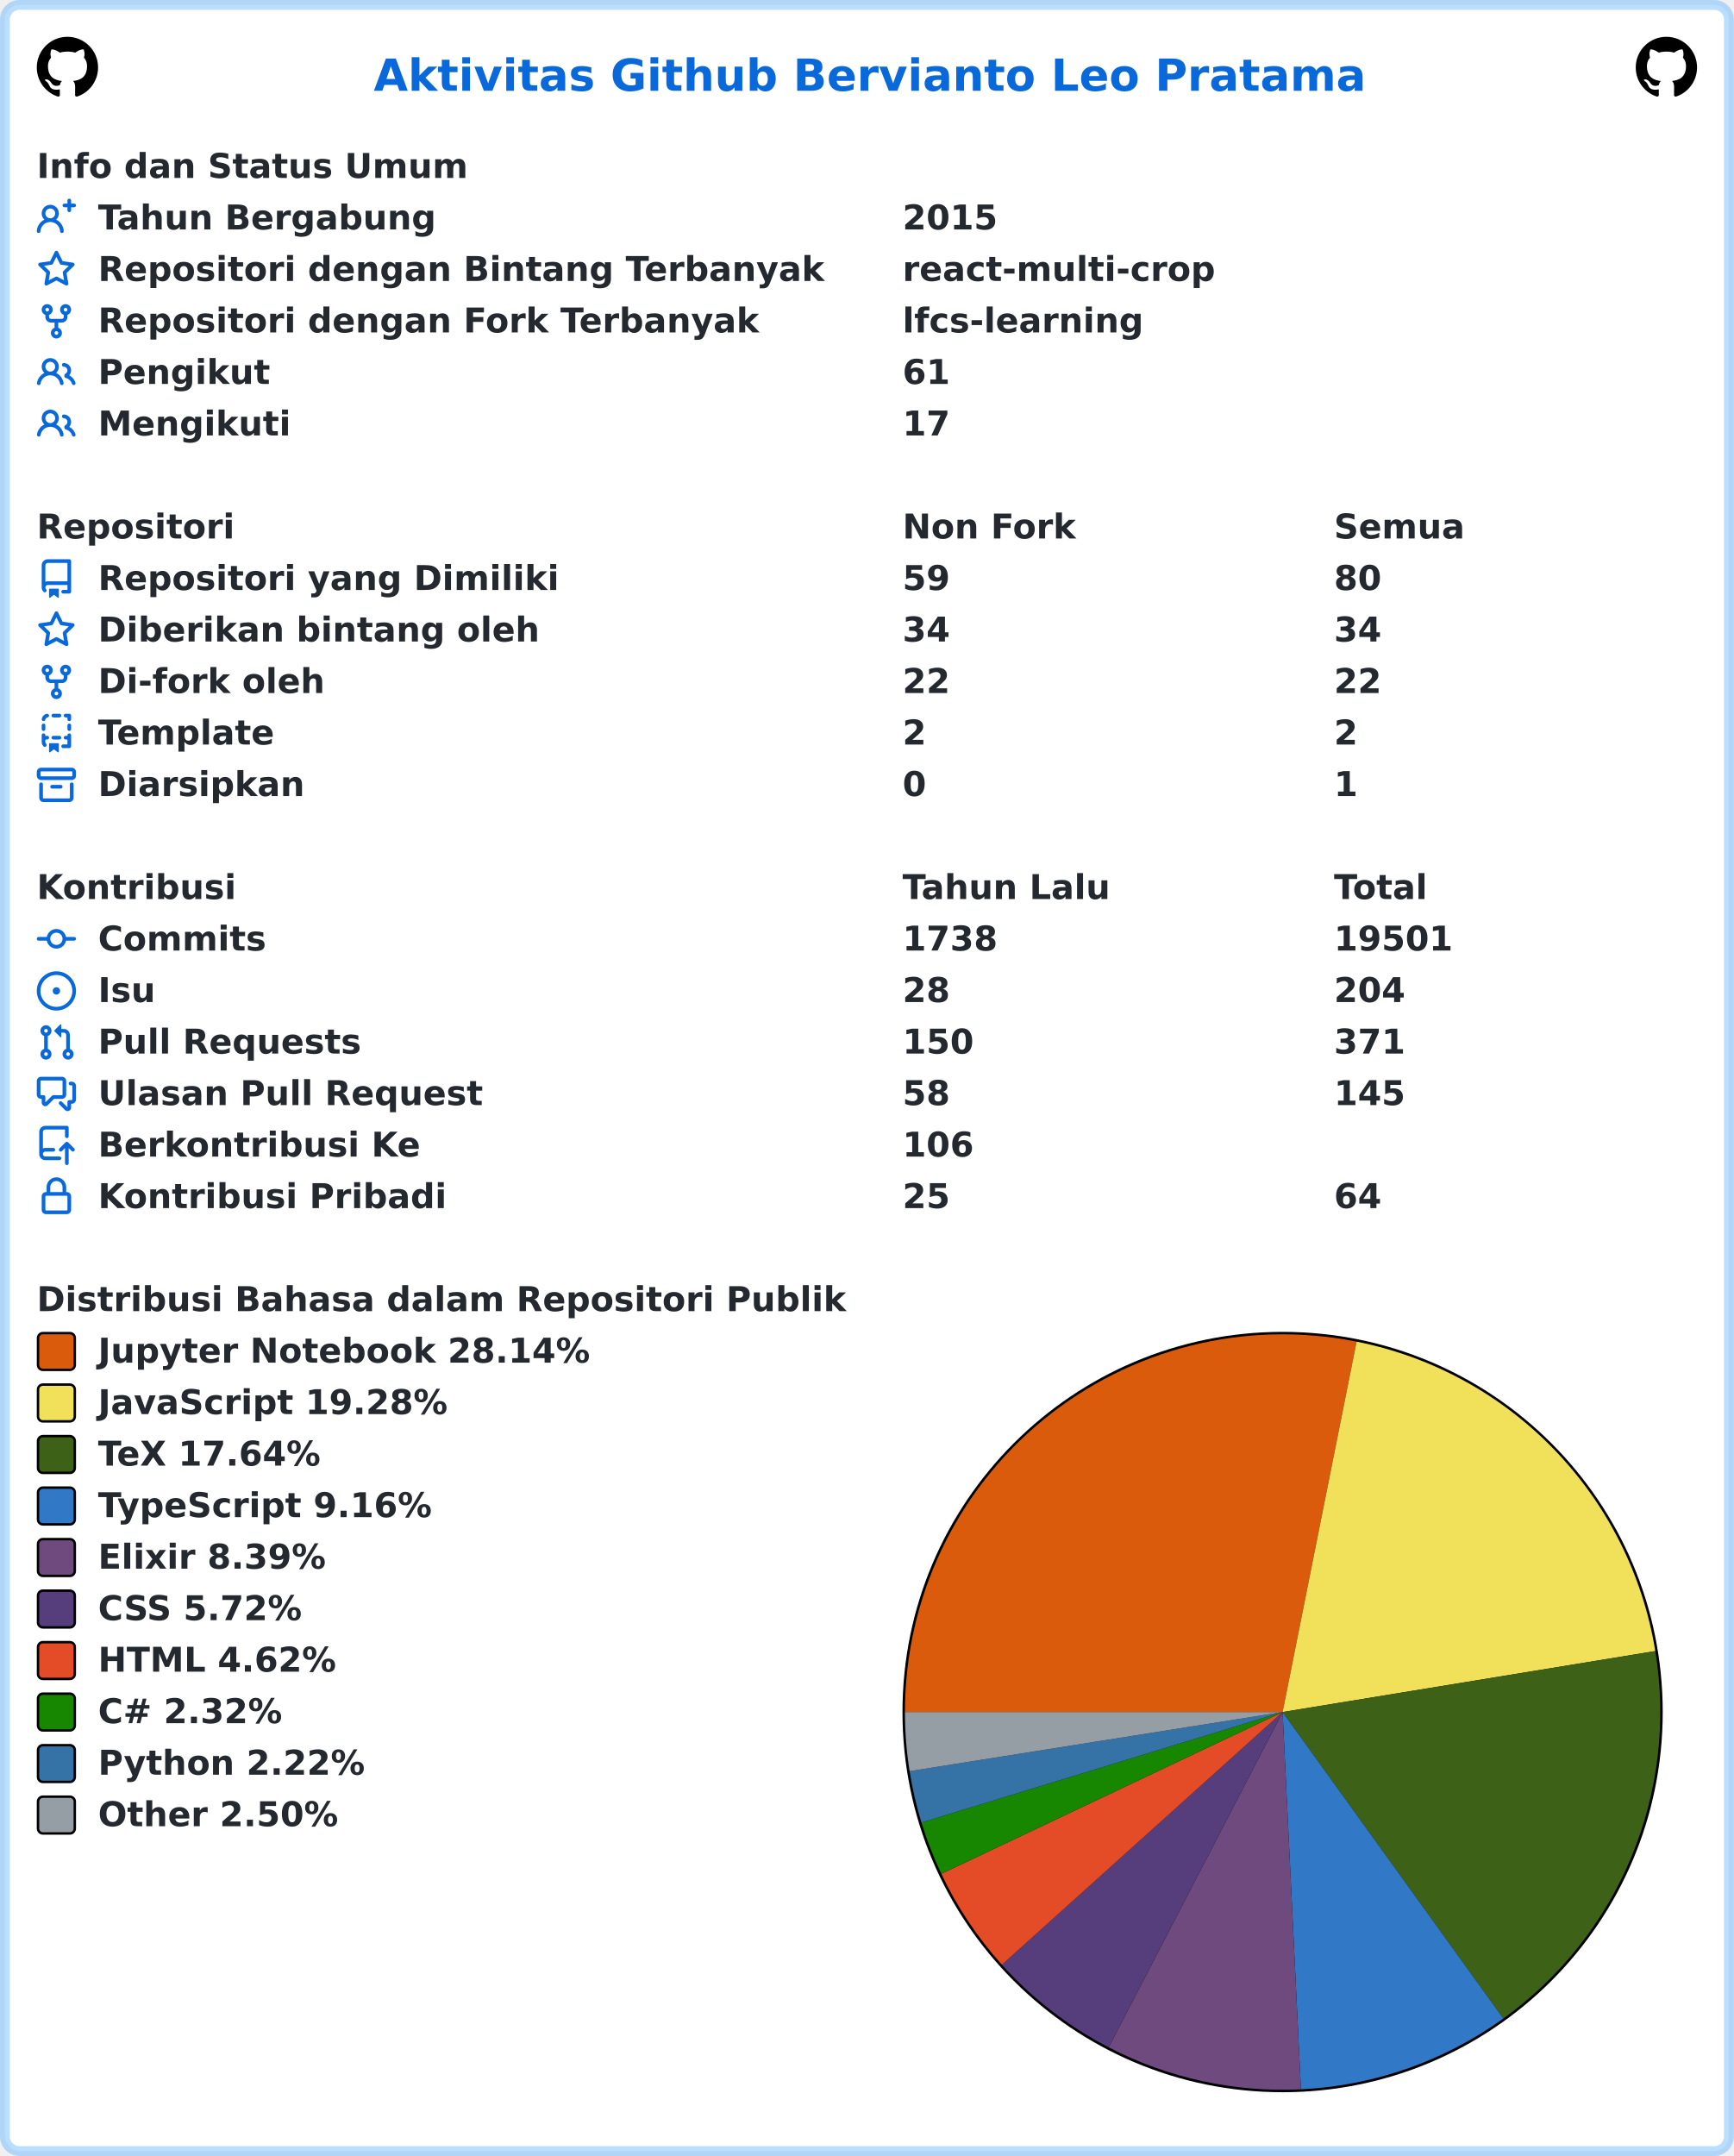
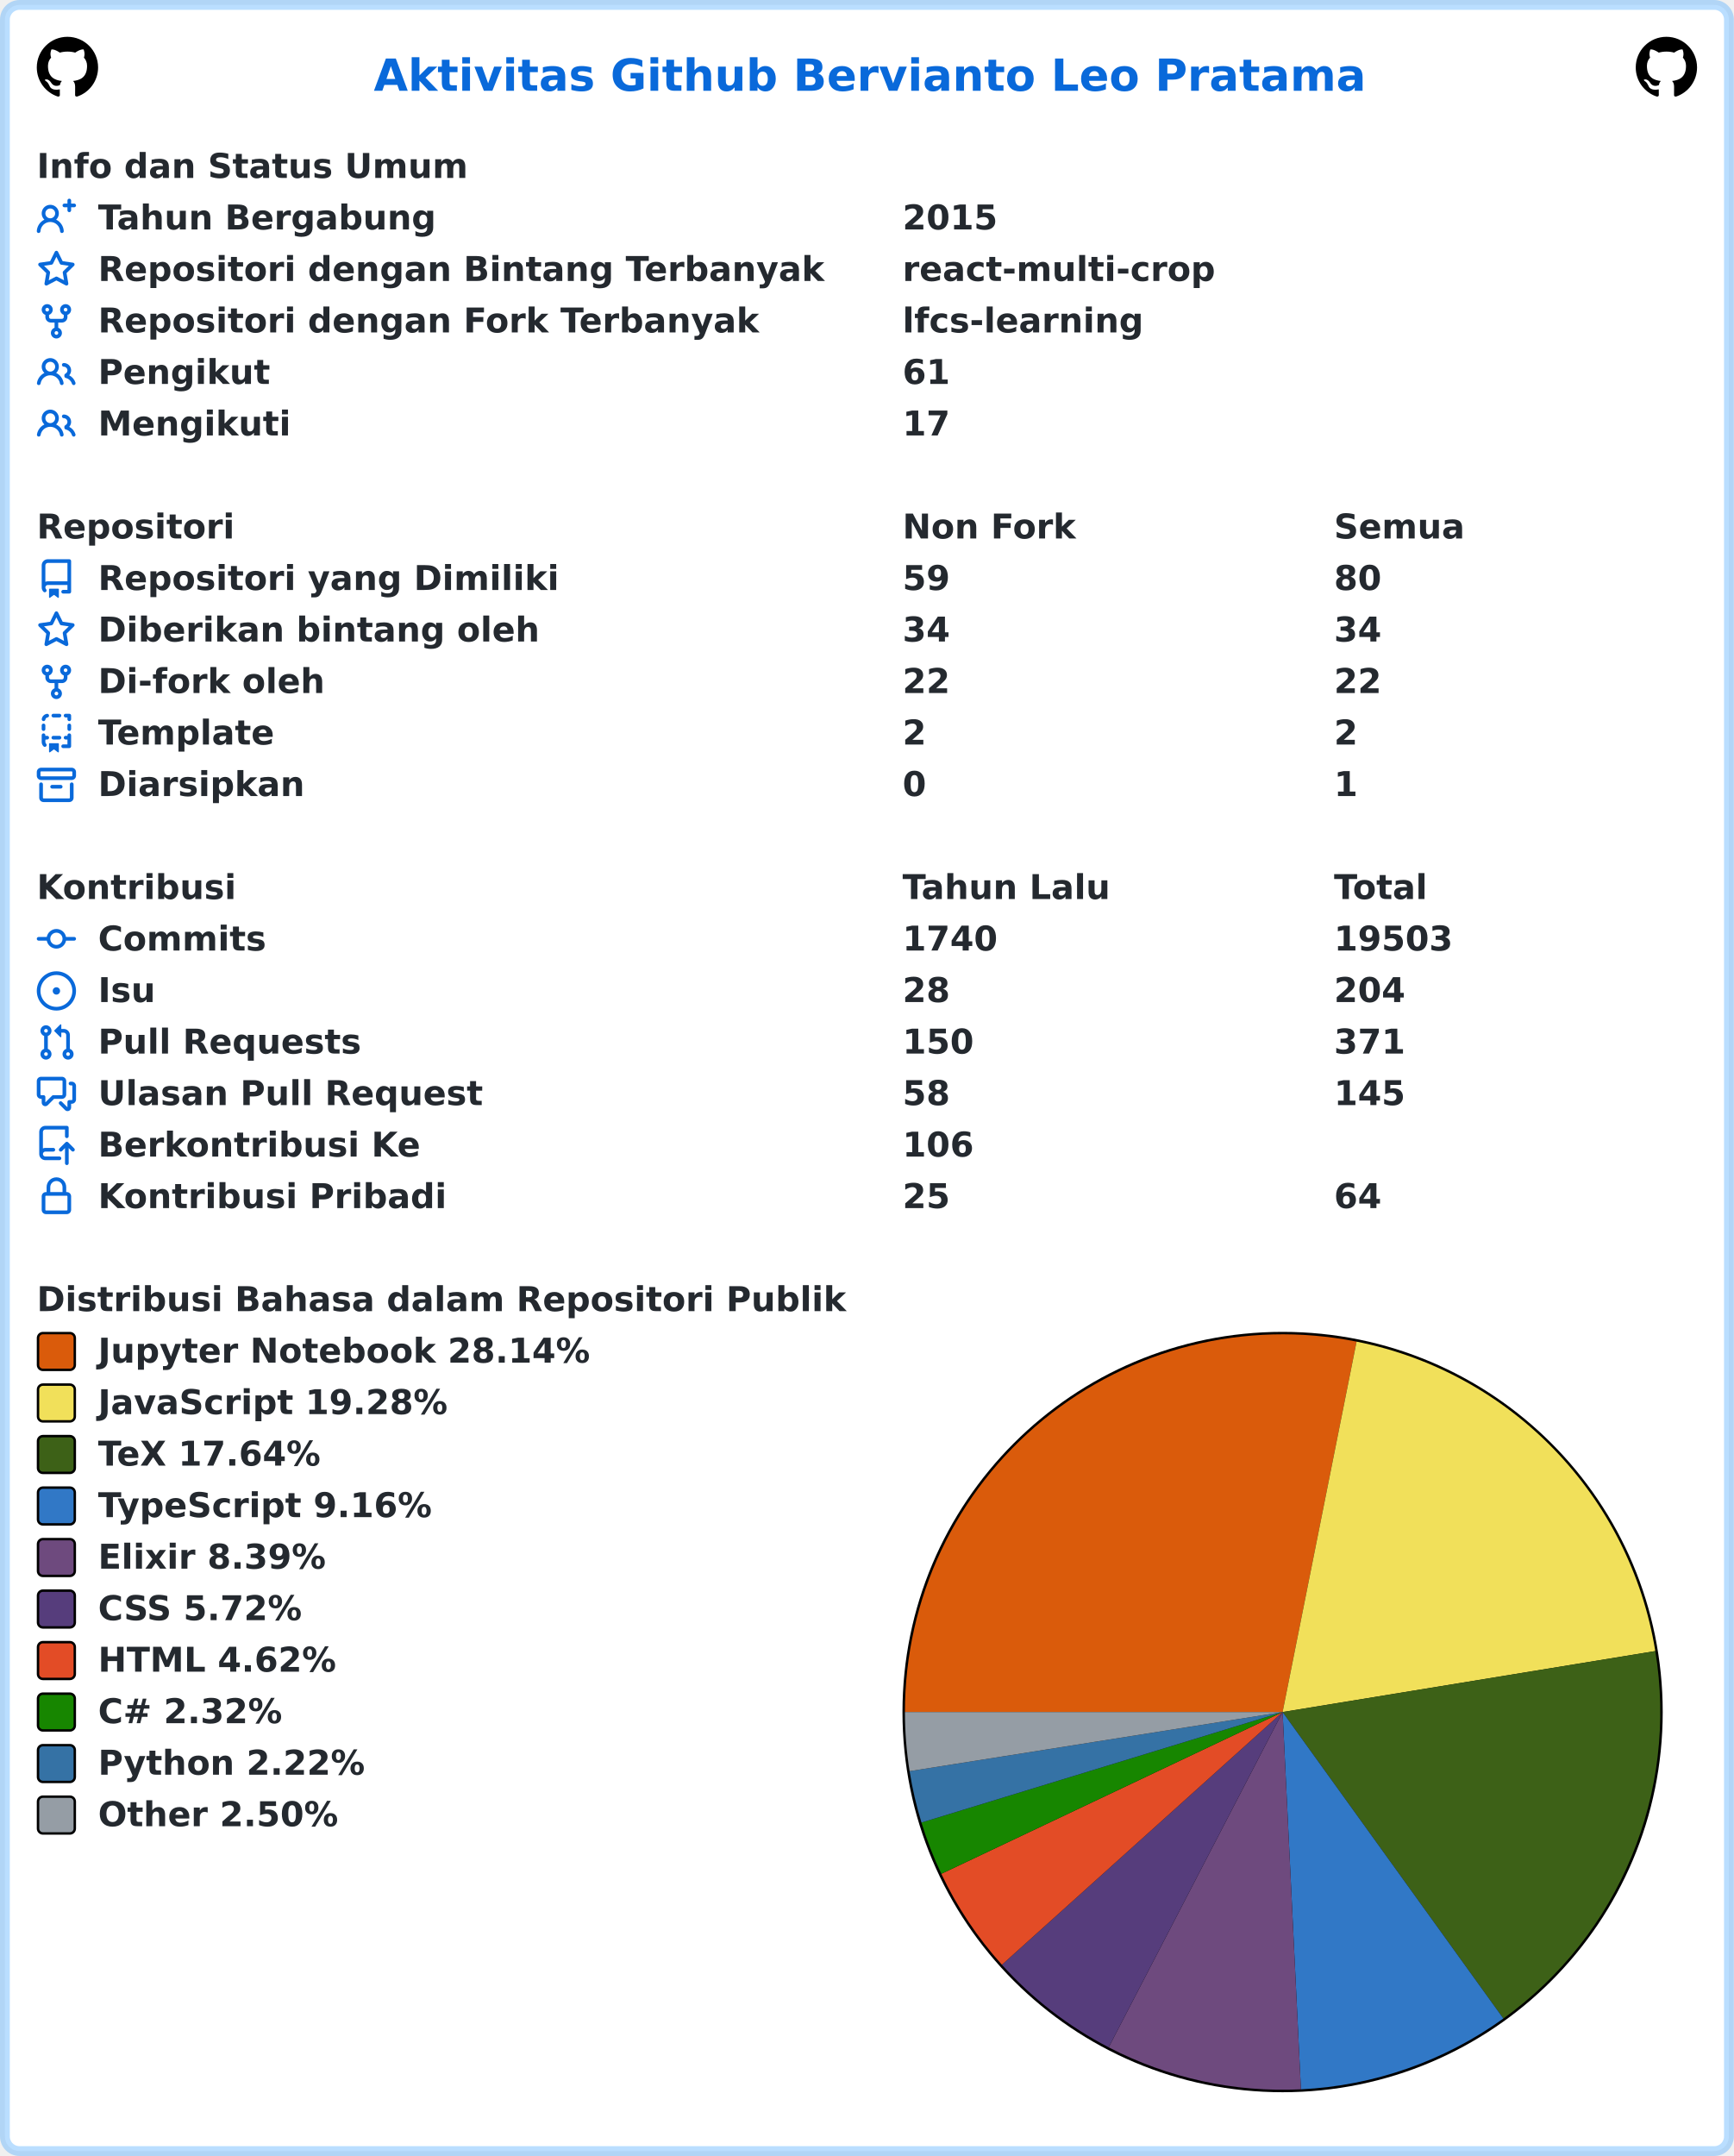
<svg xmlns="http://www.w3.org/2000/svg" width="707" height="879" viewBox="0 0 707 879" lang="id" xml:lang="id">
  <rect x="2" y="2" stroke-width="4" rx="6" width="703" height="875" stroke="rgba(84,174,255,0.4)" fill="#ffffff" />
  <g font-weight="600" font-size="110pt" font-family="Verdana,Geneva,DejaVu Sans,sans-serif" text-rendering="geometricPrecision">
    <text x="1239" y="301" lengthAdjust="spacingAndGlyphs" textLength="3261" transform="scale(0.123)" fill="#0969da">Aktivitas Github Bervianto Leo Pratama</text>
    <svg x="15" y="15" width="25" height="25" viewBox="0 0 16 16">
      <path fill="#000000" fill-rule="evenodd" d="M8 0C3.58 0 0 3.58 0 8c0 3.54 2.29 6.53 5.47 7.59.4.07.55-.17.55-.38 0-.19-.01-.82-.01-1.49-2.01.37-2.53-.49-2.69-.94-.09-.23-.48-.94-.82-1.13-.28-.15-.68-.52-.01-.53.63-.01 1.08.58 1.23.82.72 1.21 1.87.87 2.33.66.07-.52.28-.87.51-1.07-1.78-.2-3.64-.89-3.64-3.95 0-.87.31-1.59.82-2.15-.08-.2-.36-1.02.08-2.12 0 0 .67-.21 2.2.82.64-.18 1.32-.27 2-.27.68 0 1.36.09 2 .27 1.53-1.04 2.2-.82 2.2-.82.44 1.1.16 1.92.08 2.12.51.56.82 1.27.82 2.15 0 3.07-1.87 3.75-3.65 3.95.29.25.54.73.54 1.48 0 1.07-.01 1.93-.01 2.2 0 .21.15.46.55.38A8.013 8.013 0 0016 8c0-4.42-3.58-8-8-8z" />
    </svg>
    <svg x="667" y="15" width="25" height="25" viewBox="0 0 16 16">
      <path fill="#000000" fill-rule="evenodd" d="M8 0C3.58 0 0 3.58 0 8c0 3.54 2.29 6.53 5.47 7.59.4.07.55-.17.55-.38 0-.19-.01-.82-.01-1.49-2.01.37-2.53-.49-2.69-.94-.09-.23-.48-.94-.82-1.13-.28-.15-.68-.52-.01-.53.63-.01 1.08.58 1.23.82.72 1.21 1.87.87 2.33.66.07-.52.28-.87.51-1.07-1.78-.2-3.64-.89-3.64-3.95 0-.87.31-1.59.82-2.15-.08-.2-.36-1.02.08-2.12 0 0 .67-.21 2.2.82.64-.18 1.32-.27 2-.27.68 0 1.36.09 2 .27 1.53-1.04 2.2-.82 2.2-.82.44 1.1.16 1.92.08 2.12.51.56.82 1.27.82 2.15 0 3.07-1.87 3.75-3.65 3.95.29.25.54.73.54 1.48 0 1.07-.01 1.93-.01 2.2 0 .21.15.46.55.38A8.013 8.013 0 0016 8c0-4.42-3.58-8-8-8z" />
    </svg>
    <g transform="translate(0, 60)" fill="#24292f">
      <g transform="translate(15, 0)">
        <g transform="scale(0.095)">
          <text x="0" y="132" textLength="1852" lengthAdjust="spacingAndGlyphs">Info dan Status Umum</text>
        </g>
      </g>
      <g transform="translate(15, 21)">
        <path fill="#0969da" fill-rule="evenodd" d="M13.25 0a.75.75 0 01.75.75V2h1.25a.75.75 0 010 1.5H14v1.25a.75.75 0 01-1.5 0V3.5h-1.25a.75.75 0 010-1.5h1.25V.75a.75.75 0 01.75-.75zM5.5 4a2 2 0 100 4 2 2 0 000-4zm2.4 4.548a3.5 3.5 0 10-4.799 0 5.527 5.527 0 00-3.1 4.66.75.75 0 101.498.085A4.01 4.01 0 015.5 9.5a4.01 4.01 0 014.001 3.793.75.75 0 101.498-.086 5.527 5.527 0 00-3.1-4.659z" />
        <g transform="scale(0.095)">
          <text lengthAdjust="spacingAndGlyphs" textLength="1478" x="263" y="132">Tahun Bergabung</text>
          <text lengthAdjust="spacingAndGlyphs" textLength="420" x="3716" y="132">2015</text>
        </g>
      </g>
      <g transform="translate(15, 42)">
        <path fill="#0969da" fill-rule="evenodd" d="M8 .25a.75.75 0 01.673.418l1.882 3.815 4.21.612a.75.75 0 01.416 1.279l-3.046 2.97.719 4.192a.75.75 0 01-1.088.791L8 12.347l-3.766 1.98a.75.75 0 01-1.088-.79l.72-4.194L.818 6.374a.75.75 0 01.416-1.28l4.21-.611L7.327.668A.75.75 0 018 .25zm0 2.445L6.615 5.5a.75.75 0 01-.564.41l-3.097.45 2.24 2.184a.75.75 0 01.216.664l-.528 3.084 2.769-1.456a.75.75 0 01.698 0l2.77 1.456-.53-3.084a.75.75 0 01.216-.664l2.24-2.183-3.096-.45a.75.75 0 01-.564-.41L8 2.694v.001z" />
        <g transform="scale(0.095)">
          <text lengthAdjust="spacingAndGlyphs" textLength="3126" x="263" y="132">Repositori dengan Bintang Terbanyak</text>
          <text lengthAdjust="spacingAndGlyphs" textLength="1330" x="3716" y="132">react-multi-crop</text>
        </g>
      </g>
      <g transform="translate(15, 63)">
        <path fill="#0969da" fill-rule="evenodd" d="M5 3.25a.75.75 0 11-1.5 0 .75.75 0 011.5 0zm0 2.122a2.25 2.25 0 10-1.5 0v.878A2.25 2.25 0 005.75 8.5h1.5v2.128a2.251 2.251 0 101.5 0V8.5h1.5a2.25 2.25 0 002.25-2.25v-.878a2.25 2.25 0 10-1.5 0v.878a.75.75 0 01-.75.75h-4.5A.75.75 0 015 6.25v-.878zm3.75 7.378a.75.75 0 11-1.5 0 .75.75 0 011.5 0zm3-8.75a.75.75 0 100-1.5.75.75 0 000 1.5z" />
        <g transform="scale(0.095)">
          <text lengthAdjust="spacingAndGlyphs" textLength="2846" x="263" y="132">Repositori dengan Fork Terbanyak</text>
          <text lengthAdjust="spacingAndGlyphs" textLength="1018" x="3716" y="132">lfcs-learning</text>
        </g>
      </g>
      <g transform="translate(15, 84)">
        <path fill="#0969da" fill-rule="evenodd" d="M5.5 3.5a2 2 0 100 4 2 2 0 000-4zM2 5.5a3.5 3.5 0 115.898 2.549 5.507 5.507 0 013.034 4.084.75.75 0 11-1.482.235 4.001 4.001 0 00-7.9 0 .75.75 0 01-1.482-.236A5.507 5.507 0 013.102 8.05 3.49 3.49 0 012 5.5zM11 4a.75.75 0 100 1.5 1.5 1.5 0 01.666 2.844.75.75 0 00-.416.672v.352a.75.75 0 00.574.73c1.2.289 2.162 1.2 2.522 2.372a.75.75 0 101.434-.44 5.01 5.01 0 00-2.56-3.012A3 3 0 0011 4z" />
        <g transform="scale(0.095)">
          <text lengthAdjust="spacingAndGlyphs" textLength="723" x="263" y="132">Pengikut</text>
          <text lengthAdjust="spacingAndGlyphs" textLength="210" x="3716" y="132">61</text>
        </g>
      </g>
      <g transform="translate(15, 105)">
        <path fill="#0969da" fill-rule="evenodd" d="M5.5 3.5a2 2 0 100 4 2 2 0 000-4zM2 5.5a3.5 3.5 0 115.898 2.549 5.507 5.507 0 013.034 4.084.75.75 0 11-1.482.235 4.001 4.001 0 00-7.9 0 .75.75 0 01-1.482-.236A5.507 5.507 0 013.102 8.05 3.49 3.49 0 012 5.5zM11 4a.75.75 0 100 1.5 1.5 1.5 0 01.666 2.844.75.75 0 00-.416.672v.352a.75.75 0 00.574.73c1.2.289 2.162 1.2 2.522 2.372a.75.75 0 101.434-.44 5.01 5.01 0 00-2.56-3.012A3 3 0 0011 4z" />
        <g transform="scale(0.095)">
          <text lengthAdjust="spacingAndGlyphs" textLength="813" x="263" y="132">Mengikuti</text>
          <text lengthAdjust="spacingAndGlyphs" textLength="210" x="3716" y="132">17</text>
        </g>
      </g>
    </g>
    <g transform="translate(0, 207)" fill="#24292f">
      <g transform="translate(15, 0)">
        <g transform="scale(0.095)">
          <text x="0" y="132" textLength="832" lengthAdjust="spacingAndGlyphs">Repositori</text>
          <text x="3716" y="132" textLength="740" lengthAdjust="spacingAndGlyphs">Non Fork</text>
          <text x="5568" y="132" textLength="573" lengthAdjust="spacingAndGlyphs">Semua</text>
        </g>
      </g>
      <g transform="translate(15, 21)">
        <path fill="#0969da" fill-rule="evenodd" d="M2 2.5A2.5 2.5 0 014.5 0h8.75a.75.75 0 01.75.75v12.5a.75.75 0 01-.75.75h-2.5a.75.75 0 110-1.5h1.75v-2h-8a1 1 0 00-.714 1.7.75.75 0 01-1.072 1.05A2.495 2.495 0 012 11.5v-9zm10.5-1V9h-8c-.356 0-.694.074-1 .208V2.5a1 1 0 011-1h8zM5 12.25v3.25a.25.25 0 00.4.2l1.45-1.087a.25.25 0 01.3 0L8.6 15.7a.25.25 0 00.4-.2v-3.25a.25.25 0 00-.25-.25h-3.5a.25.25 0 00-.25.25z" />
        <g transform="scale(0.095)">
          <text lengthAdjust="spacingAndGlyphs" textLength="1962" x="263" y="132">Repositori yang Dimiliki</text>
          <text lengthAdjust="spacingAndGlyphs" textLength="210" x="3716" y="132">59</text>
          <text lengthAdjust="spacingAndGlyphs" textLength="210" x="5568" y="132">80</text>
        </g>
      </g>
      <g transform="translate(15, 42)">
        <path fill="#0969da" fill-rule="evenodd" d="M8 .25a.75.75 0 01.673.418l1.882 3.815 4.21.612a.75.75 0 01.416 1.279l-3.046 2.97.719 4.192a.75.75 0 01-1.088.791L8 12.347l-3.766 1.98a.75.75 0 01-1.088-.79l.72-4.194L.818 6.374a.75.75 0 01.416-1.28l4.21-.611L7.327.668A.75.75 0 018 .25zm0 2.445L6.615 5.5a.75.75 0 01-.564.41l-3.097.45 2.24 2.184a.75.75 0 01.216.664l-.528 3.084 2.769-1.456a.75.75 0 01.698 0l2.77 1.456-.53-3.084a.75.75 0 01.216-.664l2.24-2.183-3.096-.45a.75.75 0 01-.564-.41L8 2.694v.001z" />
        <g transform="scale(0.095)">
          <text lengthAdjust="spacingAndGlyphs" textLength="1887" x="263" y="132">Diberikan bintang oleh</text>
          <text lengthAdjust="spacingAndGlyphs" textLength="210" x="3716" y="132">34</text>
          <text lengthAdjust="spacingAndGlyphs" textLength="210" x="5568" y="132">34</text>
        </g>
      </g>
      <g transform="translate(15, 63)">
        <path fill="#0969da" fill-rule="evenodd" d="M5 3.25a.75.75 0 11-1.5 0 .75.75 0 011.5 0zm0 2.122a2.25 2.25 0 10-1.5 0v.878A2.25 2.25 0 005.75 8.5h1.5v2.128a2.251 2.251 0 101.5 0V8.5h1.5a2.25 2.25 0 002.25-2.25v-.878a2.25 2.25 0 10-1.5 0v.878a.75.75 0 01-.75.75h-4.5A.75.75 0 015 6.25v-.878zm3.75 7.378a.75.75 0 11-1.5 0 .75.75 0 011.5 0zm3-8.75a.75.75 0 100-1.5.75.75 0 000 1.5z" />
        <g transform="scale(0.095)">
          <text lengthAdjust="spacingAndGlyphs" textLength="963" x="263" y="132">Di-fork oleh</text>
          <text lengthAdjust="spacingAndGlyphs" textLength="210" x="3716" y="132">22</text>
          <text lengthAdjust="spacingAndGlyphs" textLength="210" x="5568" y="132">22</text>
        </g>
      </g>
      <g transform="translate(15, 84)">
        <path fill="#0969da" fill-rule="evenodd" d="M6 .75A.75.75 0 016.75 0h2.5a.75.75 0 010 1.5h-2.5A.75.75 0 016 .75zm5 0a.75.75 0 01.75-.75h1.5a.75.75 0 01.75.75v1.5a.75.75 0 01-1.5 0V1.5h-.75A.75.75 0 0111 .75zM4.992.662a.75.75 0 01-.636.848c-.436.063-.783.41-.846.846a.75.75 0 01-1.485-.212A2.501 2.501 0 014.144.025a.75.75 0 01.848.637zM2.75 4a.75.75 0 01.75.75v1.5a.75.75 0 01-1.5 0v-1.5A.75.75 0 012.75 4zm10.5 0a.75.75 0 01.75.75v1.5a.75.75 0 01-1.5 0v-1.5a.75.75 0 01.75-.75zM2.75 8a.75.75 0 01.75.75v.268A1.72 1.72 0 013.75 9h.5a.75.75 0 010 1.5h-.5a.25.25 0 00-.25.25v.75c0 .28.114.532.3.714a.75.75 0 01-1.05 1.072A2.495 2.495 0 012 11.5V8.75A.75.75 0 012.75 8zm10.5 0a.75.75 0 01.75.75v4.5a.75.75 0 01-.75.75h-2.5a.75.75 0 010-1.5h1.75v-2h-.75a.75.75 0 010-1.5h.75v-.25a.75.75 0 01.75-.75zM6 9.75A.75.75 0 016.75 9h2.5a.75.75 0 010 1.5h-2.5A.75.75 0 016 9.75zm-1 2.5v3.25a.25.25 0 00.4.2l1.45-1.087a.25.25 0 01.3 0L8.6 15.7a.25.25 0 00.4-.2v-3.25a.25.25 0 00-.25-.25h-3.5a.25.25 0 00-.25.25z" />
        <g transform="scale(0.095)">
          <text lengthAdjust="spacingAndGlyphs" textLength="783" x="263" y="132">Template</text>
          <text lengthAdjust="spacingAndGlyphs" textLength="105" x="3716" y="132">2</text>
          <text lengthAdjust="spacingAndGlyphs" textLength="105" x="5568" y="132">2</text>
        </g>
      </g>
      <g transform="translate(15, 105)">
        <path fill="#0969da" fill-rule="evenodd" d="M1.75 2.5a.25.25 0 00-.25.25v1.5c0 .138.112.25.25.25h12.5a.25.25 0 00.25-.25v-1.5a.25.25 0 00-.25-.25H1.75zM0 2.75C0 1.784.784 1 1.75 1h12.5c.966 0 1.75.784 1.75 1.75v1.5A1.75 1.75 0 0114.25 6H1.75A1.75 1.75 0 010 4.25v-1.5zM1.75 7a.75.75 0 01.75.75v5.5c0 .138.112.25.25.25h10.5a.25.25 0 00.25-.25v-5.5a.75.75 0 111.5 0v5.5A1.75 1.75 0 0113.25 15H2.75A1.75 1.75 0 011 13.25v-5.5A.75.75 0 011.75 7zm4.5 1a.75.75 0 000 1.5h3.5a.75.75 0 100-1.5h-3.5z" />
        <g transform="scale(0.095)">
          <text lengthAdjust="spacingAndGlyphs" textLength="880" x="263" y="132">Diarsipkan</text>
          <text lengthAdjust="spacingAndGlyphs" textLength="105" x="3716" y="132">0</text>
          <text lengthAdjust="spacingAndGlyphs" textLength="105" x="5568" y="132">1</text>
        </g>
      </g>
    </g>
    <g transform="translate(0, 354)" fill="#24292f">
      <g transform="translate(15, 0)">
        <g transform="scale(0.095)">
          <text x="0" y="132" textLength="834" lengthAdjust="spacingAndGlyphs">Kontribusi</text>
          <text x="3716" y="132" textLength="914" lengthAdjust="spacingAndGlyphs">Tahun Lalu</text>
          <text x="5568" y="132" textLength="414" lengthAdjust="spacingAndGlyphs">Total</text>
        </g>
      </g>
      <g transform="translate(15, 21)">
        <path fill="#0969da" fill-rule="evenodd" d="M10.5 7.75a2.5 2.5 0 11-5 0 2.5 2.5 0 015 0zm1.43.75a4.002 4.002 0 01-7.86 0H.75a.75.75 0 110-1.5h3.32a4.001 4.001 0 017.86 0h3.32a.75.75 0 110 1.5h-3.32z" />
        <g transform="scale(0.095)">
          <text lengthAdjust="spacingAndGlyphs" textLength="734" x="263" y="132">Commits</text>
-           <text lengthAdjust="spacingAndGlyphs" textLength="420" x="3716" y="132">1738</text>
-           <text lengthAdjust="spacingAndGlyphs" textLength="525" x="5568" y="132">19501</text>
+           <text lengthAdjust="spacingAndGlyphs" textLength="420" x="3716" y="132">1740</text>
+           <text lengthAdjust="spacingAndGlyphs" textLength="525" x="5568" y="132">19503</text>
        </g>
      </g>
      <g transform="translate(15, 42)">
        <path fill="#0969da" d="M8 9.5a1.5 1.5 0 100-3 1.5 1.5 0 000 3z" />
        <path fill="#0969da" fill-rule="evenodd" d="M8 0a8 8 0 100 16A8 8 0 008 0zM1.5 8a6.5 6.5 0 1113 0 6.5 6.5 0 01-13 0z" />
        <g transform="scale(0.095)">
          <text lengthAdjust="spacingAndGlyphs" textLength="238" x="263" y="132">Isu</text>
          <text lengthAdjust="spacingAndGlyphs" textLength="210" x="3716" y="132">28</text>
          <text lengthAdjust="spacingAndGlyphs" textLength="315" x="5568" y="132">204</text>
        </g>
      </g>
      <g transform="translate(15, 63)">
        <path fill="#0969da" fill-rule="evenodd" d="M7.177 3.073L9.573.677A.25.25 0 0110 .854v4.792a.25.25 0 01-.427.177L7.177 3.427a.25.25 0 010-.354zM3.75 2.5a.75.75 0 100 1.5.75.75 0 000-1.5zm-2.25.75a2.25 2.25 0 113 2.122v5.256a2.251 2.251 0 11-1.5 0V5.372A2.25 2.25 0 011.5 3.25zM11 2.5h-1V4h1a1 1 0 011 1v5.628a2.251 2.251 0 101.5 0V5A2.5 2.5 0 0011 2.5zm1 10.25a.75.75 0 111.5 0 .75.75 0 01-1.5 0zM3.75 12a.75.75 0 100 1.5.75.75 0 000-1.5z" />
        <g transform="scale(0.095)">
          <text lengthAdjust="spacingAndGlyphs" textLength="1113" x="263" y="132">Pull Requests</text>
          <text lengthAdjust="spacingAndGlyphs" textLength="315" x="3716" y="132">150</text>
          <text lengthAdjust="spacingAndGlyphs" textLength="315" x="5568" y="132">371</text>
        </g>
      </g>
      <g transform="translate(15, 84)">
        <path fill="#0969da" fill-rule="evenodd" d="M1.5 2.75a.25.25 0 01.25-.25h8.5a.25.25 0 01.25.25v5.5a.25.25 0 01-.25.25h-3.5a.75.75 0 00-.53.22L3.5 11.44V9.25a.75.75 0 00-.75-.75h-1a.25.25 0 01-.25-.25v-5.5zM1.75 1A1.75 1.75 0 000 2.75v5.5C0 9.216.784 10 1.75 10H2v1.543a1.457 1.457 0 002.487 1.03L7.061 10h3.189A1.75 1.75 0 0012 8.25v-5.5A1.75 1.75 0 0010.25 1h-8.5zM14.5 4.75a.25.25 0 00-.25-.25h-.5a.75.75 0 110-1.5h.5c.966 0 1.75.784 1.75 1.75v5.5A1.75 1.75 0 0114.25 12H14v1.543a1.457 1.457 0 01-2.487 1.03L9.22 12.28a.75.75 0 111.06-1.06l2.22 2.22v-2.19a.75.75 0 01.75-.75h1a.25.25 0 00.25-.25v-5.5z" />
        <g transform="scale(0.095)">
          <text lengthAdjust="spacingAndGlyphs" textLength="1640" x="263" y="132">Ulasan Pull Request</text>
          <text lengthAdjust="spacingAndGlyphs" textLength="210" x="3716" y="132">58</text>
          <text lengthAdjust="spacingAndGlyphs" textLength="315" x="5568" y="132">145</text>
        </g>
      </g>
      <g transform="translate(15, 105)">
        <path fill="#0969da" fill-rule="evenodd" d="M1 2.5A2.5 2.5 0 013.5 0h8.75a.75.75 0 01.75.75v3.5a.75.75 0 01-1.5 0V1.5h-8a1 1 0 00-1 1v6.708A2.492 2.492 0 013.5 9h3.25a.75.75 0 010 1.5H3.5a1 1 0 100 2h5.75a.75.75 0 010 1.5H3.5A2.5 2.5 0 011 11.5v-9zm13.23 7.79a.75.75 0 001.06-1.06l-2.505-2.505a.75.75 0 00-1.06 0L9.22 9.229a.75.75 0 001.06 1.061l1.225-1.224v6.184a.75.75 0 001.5 0V9.066l1.224 1.224z" />
        <g transform="scale(0.095)">
          <text lengthAdjust="spacingAndGlyphs" textLength="1366" x="263" y="132">Berkontribusi Ke</text>
          <text lengthAdjust="spacingAndGlyphs" textLength="315" x="3716" y="132">106</text>
        </g>
      </g>
      <g transform="translate(15, 126)">
        <path fill="#0969da" fill-rule="evenodd" d="M4 4v2h-.25A1.75 1.75 0 002 7.75v5.5c0 .966.784 1.75 1.75 1.75h8.5A1.75 1.75 0 0014 13.25v-5.5A1.75 1.75 0 0012.25 6H12V4a4 4 0 10-8 0zm6.5 2V4a2.5 2.5 0 00-5 0v2h5zM12 7.5h.25a.25.25 0 01.25.25v5.5a.25.25 0 01-.25.25h-8.5a.25.25 0 01-.25-.25v-5.5a.25.25 0 01.25-.25H12z" />
        <g transform="scale(0.095)">
          <text lengthAdjust="spacingAndGlyphs" textLength="1456" x="263" y="132">Kontribusi Pribadi</text>
          <text lengthAdjust="spacingAndGlyphs" textLength="210" x="3716" y="132">25</text>
          <text lengthAdjust="spacingAndGlyphs" textLength="210" x="5568" y="132">64</text>
        </g>
      </g>
    </g>
    <g transform="translate(0, 522)" fill="#24292f">
      <g transform="translate(15, 0)">
        <g transform="scale(0.095)">
          <text x="0" y="132" textLength="3438" lengthAdjust="spacingAndGlyphs">Distribusi Bahasa dalam Repositori Publik</text>
        </g>
      </g>
      <g transform="translate(368, 21)">
        <circle cx="155" cy="155" r="155" fill="#000000" />
      </g>
      <g transform="translate(369, 22)">
        <path fill-rule="evenodd" fill="#DA5B0B" d="M 0.0,154 A 154 154 0 0 1 184.163 2.983 L 154,154 Z" />
        <path fill-rule="evenodd" fill="#f1e05a" d="M 184.163,2.983 A 154 154 0 0 1 305.981 129.144 L 154,154 Z" />
        <path fill-rule="evenodd" fill="#3D6117" d="M 305.981,129.144 A 154 154 0 0 1 244.02 278.95 L 154,154 Z" />
        <path fill-rule="evenodd" fill="#3178c6" d="M 244.02,278.95 A 154 154 0 0 1 161.472 307.819 L 154,154 Z" />
        <path fill-rule="evenodd" fill="#6e4a7e" d="M 161.472,307.819 A 154 154 0 0 1 83.076 290.696 L 154,154 Z" />
        <path fill-rule="evenodd" fill="#563d7c" d="M 83.076,290.696 A 154 154 0 0 1 39.534 257.022 L 154,154 Z" />
        <path fill-rule="evenodd" fill="#e34c26" d="M 39.534,257.022 A 154 154 0 0 1 14.84 219.958 L 154,154 Z" />
        <path fill-rule="evenodd" fill="#178600" d="M 14.84,219.958 A 154 154 0 0 1 6.738 199.054 L 154,154 Z" />
        <path fill-rule="evenodd" fill="#3572A5" d="M 6.738,199.054 A 154 154 0 0 1 1.898 178.105 L 154,154 Z" />
        <path fill-rule="evenodd" fill="#959da5" d="M 1.898,178.105 A 154 154 0 0 1 0.0 154 L 154,154 Z" />
      </g>
      <g transform="translate(15, 21)">
        <rect x="0.5" y="0.5" rx="2" width="15" height="15" fill="#DA5B0B" stroke-width="1" stroke="#000000" />
        <text transform="scale(0.095)" x="263" y="132" textLength="2126" lengthAdjust="spacingAndGlyphs">Jupyter Notebook 28.14%</text>
      </g>
      <g transform="translate(15, 42)">
        <rect x="0.5" y="0.5" rx="2" width="15" height="15" fill="#f1e05a" stroke-width="1" stroke="#000000" />
        <text transform="scale(0.095)" x="263" y="132" textLength="1516" lengthAdjust="spacingAndGlyphs">JavaScript 19.28%</text>
      </g>
      <g transform="translate(15, 63)">
        <rect x="0.5" y="0.5" rx="2" width="15" height="15" fill="#3D6117" stroke-width="1" stroke="#000000" />
        <text transform="scale(0.095)" x="263" y="132" textLength="999" lengthAdjust="spacingAndGlyphs">TeX 17.64%</text>
      </g>
      <g transform="translate(15, 84)">
        <rect x="0.5" y="0.5" rx="2" width="15" height="15" fill="#3178c6" stroke-width="1" stroke="#000000" />
        <text transform="scale(0.095)" x="263" y="132" textLength="1462" lengthAdjust="spacingAndGlyphs">TypeScript 9.16%</text>
      </g>
      <g transform="translate(15, 105)">
        <rect x="0.5" y="0.5" rx="2" width="15" height="15" fill="#6e4a7e" stroke-width="1" stroke="#000000" />
        <text transform="scale(0.095)" x="263" y="132" textLength="987" lengthAdjust="spacingAndGlyphs">Elixir 8.39%</text>
      </g>
      <g transform="translate(15, 126)">
        <rect x="0.5" y="0.5" rx="2" width="15" height="15" fill="#563d7c" stroke-width="1" stroke="#000000" />
        <text transform="scale(0.095)" x="263" y="132" textLength="903" lengthAdjust="spacingAndGlyphs">CSS 5.72%</text>
      </g>
      <g transform="translate(15, 147)">
        <rect x="0.5" y="0.5" rx="2" width="15" height="15" fill="#e34c26" stroke-width="1" stroke="#000000" />
        <text transform="scale(0.095)" x="263" y="132" textLength="1036" lengthAdjust="spacingAndGlyphs">HTML 4.62%</text>
      </g>
      <g transform="translate(15, 168)">
        <rect x="0.5" y="0.5" rx="2" width="15" height="15" fill="#178600" stroke-width="1" stroke="#000000" />
        <text transform="scale(0.095)" x="263" y="132" textLength="831" lengthAdjust="spacingAndGlyphs">C# 2.32%</text>
      </g>
      <g transform="translate(15, 189)">
        <rect x="0.5" y="0.5" rx="2" width="15" height="15" fill="#3572A5" stroke-width="1" stroke="#000000" />
        <text transform="scale(0.095)" x="263" y="132" textLength="1149" lengthAdjust="spacingAndGlyphs">Python 2.22%</text>
      </g>
      <g transform="translate(15, 210)">
        <rect x="0.5" y="0.5" rx="2" width="15" height="15" fill="#959da5" stroke-width="1" stroke="#000000" />
        <text transform="scale(0.095)" x="263" y="132" textLength="1047" lengthAdjust="spacingAndGlyphs">Other 2.50%</text>
      </g>
    </g>
  </g>
</svg>
